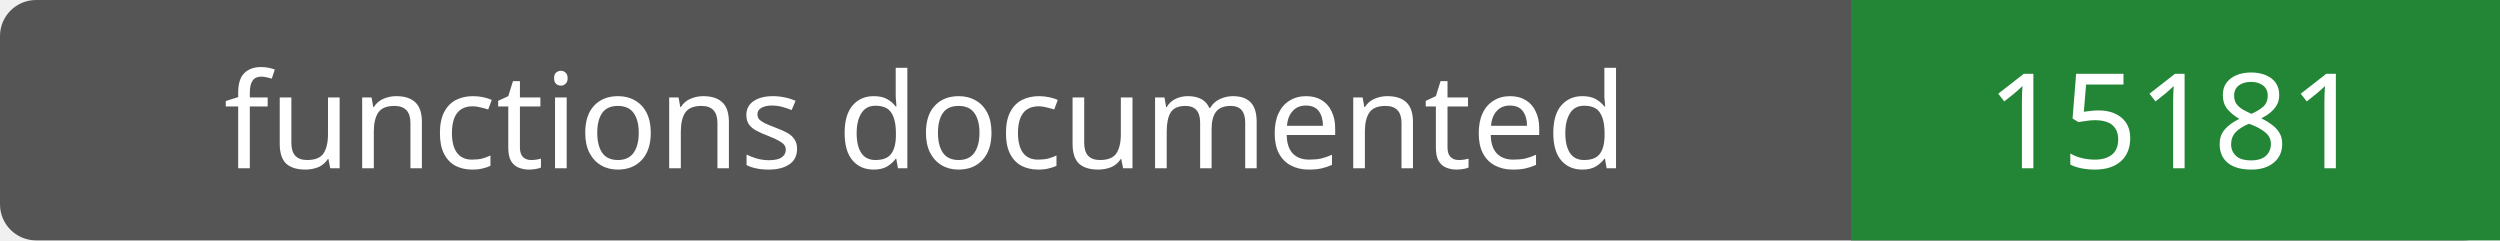
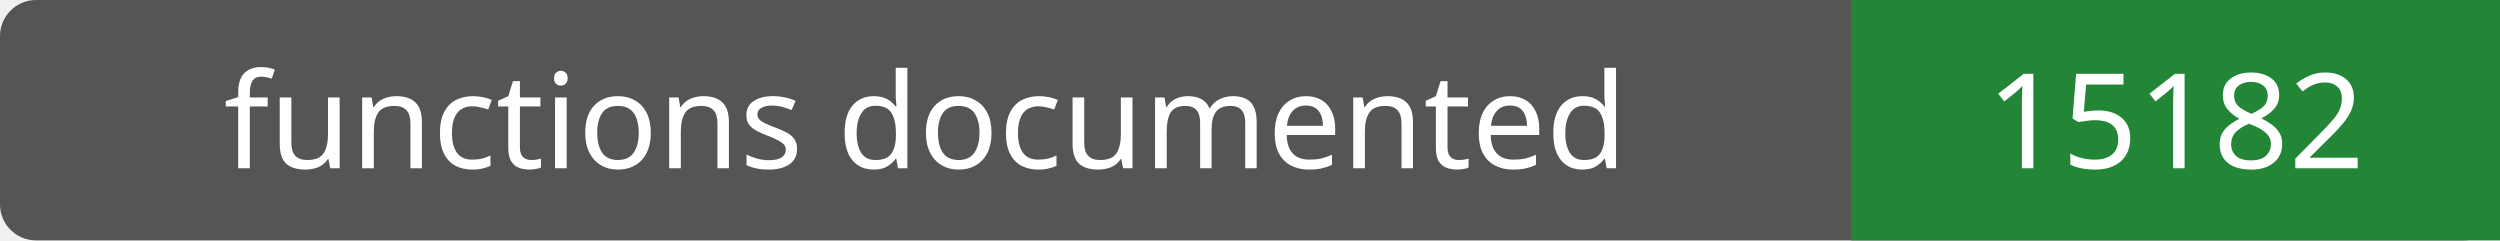
- <svg xmlns="http://www.w3.org/2000/svg" width="208" height="20" role="img" aria-label="functions documented: 15181">
+ <svg xmlns="http://www.w3.org/2000/svg" width="208" height="20" role="img" aria-label="functions documented: 15182">
  <rect width="208" height="20" rx="3" fill="#555" />
  <path fill="#238636" d="M154 0h54v20H154z" />
  <g fill="#fff" text-anchor="middle" font-family="Verdana,sans-serif" font-size="11">
    <text x="77.0" y="14">functions documented</text>
-     <text x="181.0" y="14">15181</text>
+     <text x="181.0" y="14">15182</text>
  </g>
</svg>
